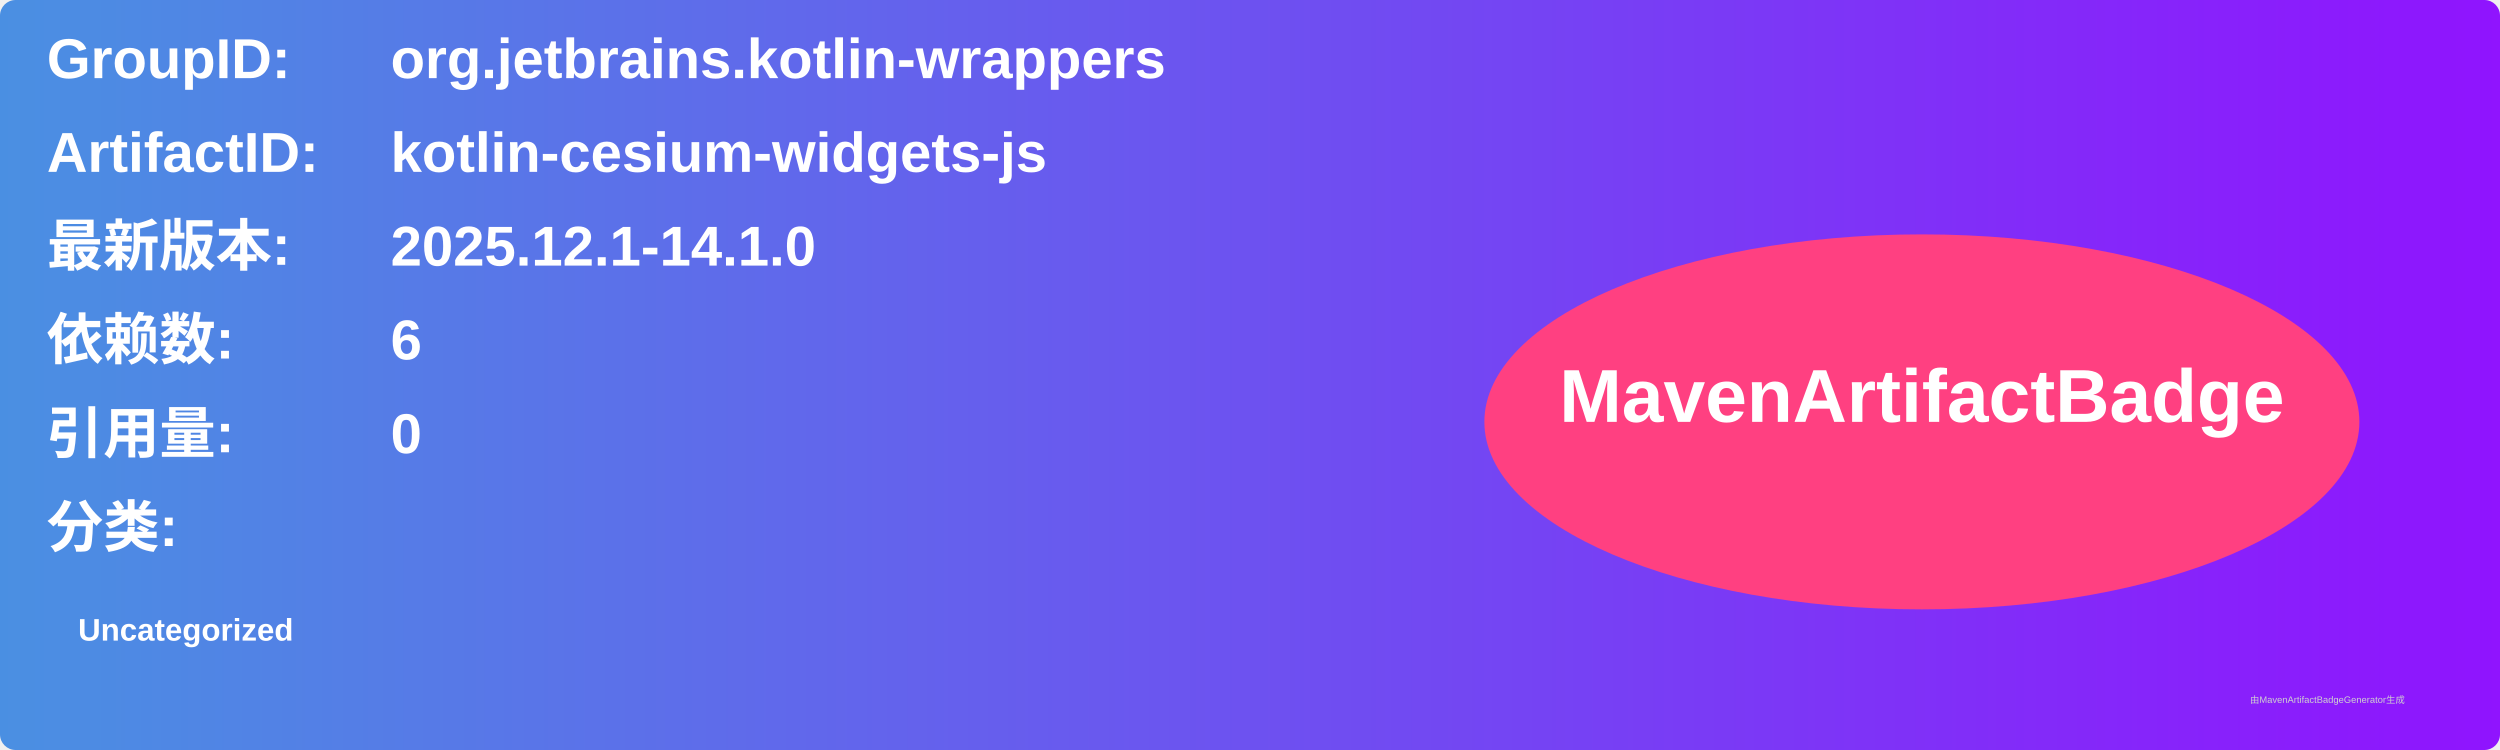
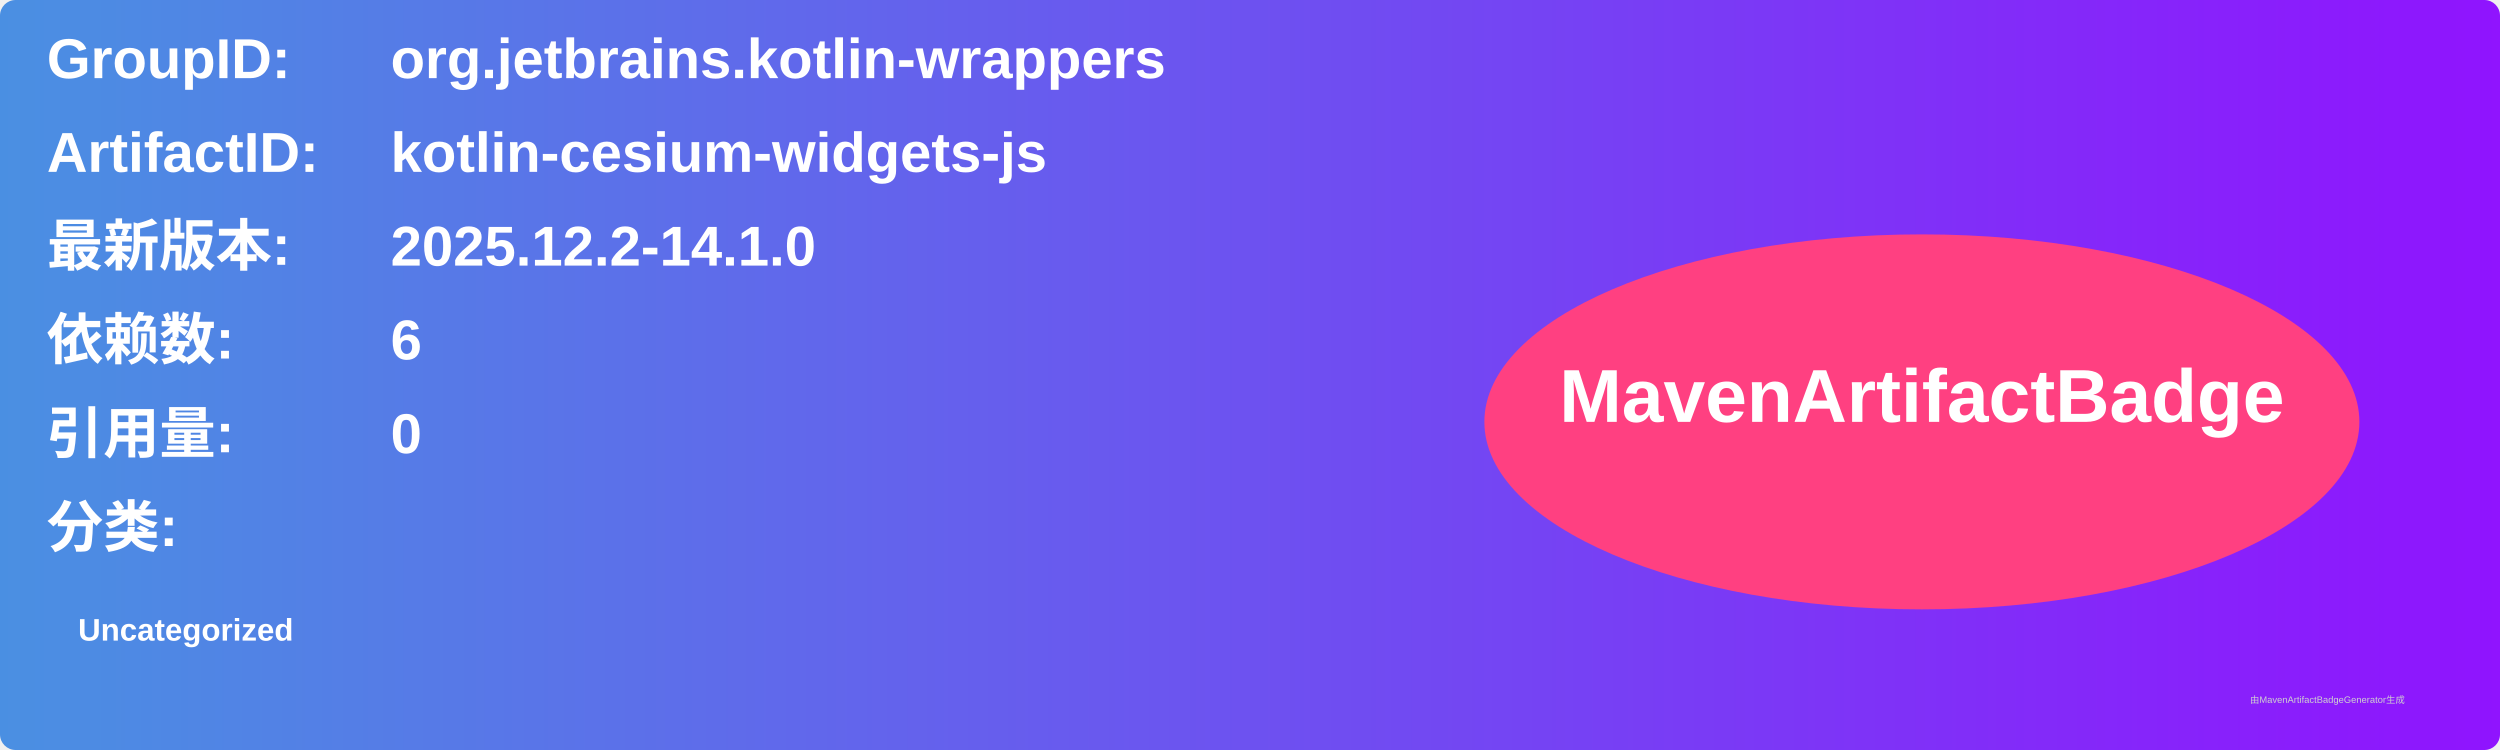
<svg xmlns="http://www.w3.org/2000/svg" width="800" height="240" viewBox="0 0 800 240">
  <linearGradient id="grad" x1="0%" y1="0%" x2="100%" y2="0%">
    <stop offset="0%" stop-color="#4a90e2" />
    <stop offset="100%" stop-color="#9013fe" />
  </linearGradient>
  <rect width="100%" height="100%" rx="5" ry="5" fill="url(#grad)" />
  <g transform="translate(15, 15)">
    <text x="0" y="10" font-family="Arial" font-size="18" fill="white" font-weight="bold" width="260">GroupID:</text>
    <text x="110" y="10" font-family="Arial" font-size="18" fill="white" font-weight="bold" width="460">org.jetbrains.kotlin-wrappers</text>
    <text x="0" y="40" font-family="Arial" font-size="18" fill="white" font-weight="bold" width="260">ArtifactID:</text>
    <text x="110" y="40" font-family="Arial" font-size="18" fill="white" font-weight="bold" width="460">kotlin-cesium-widgets-js</text>
    <text x="0" y="70" font-family="Arial" font-size="18" fill="white" font-weight="bold">最新版本:</text>
    <text x="110" y="70" font-family="Arial" font-size="18" fill="white" font-weight="bold">
-       <tspan font-weight="bold">2025.12.1-14.1.0</tspan>
+       <tspan font-weight="bold">2025.12.2-14.1.0</tspan>
    </text>
    <text x="0" y="100" font-family="Arial" font-size="18" fill="white" font-weight="bold">依赖数: </text>
    <text x="110" y="100" font-family="Arial" font-size="18" fill="white">
      <tspan font-weight="bold">6</tspan>
    </text>
    <text x="0" y="130" font-family="Arial" font-size="18" fill="white" font-weight="bold">引用量: </text>
    <text x="110" y="130" font-family="Arial" font-size="18" fill="white">
      <tspan font-weight="bold">0</tspan>
    </text>
    <text x="0" y="160" font-family="Arial" font-size="18" fill="white" font-weight="bold">分类:</text>
    <text x="10" y="190" font-family="Arial" font-size="10" fill="white">
      <tspan font-weight="bold">Uncategorized</tspan>
    </text>
    <ellipse cx="600" cy="120" rx="140" ry="60" fill="#ff4081" />
    <text x="600" y="120" text-anchor="middle" font-family="Arial" font-size="24" fill="white" font-weight="bold">MavenArtifactBadge</text>
  </g>
  <text x="720" y="225" font-family="Arial" font-size="3" fill="#d0d0d0">由MavenArtifactBadgeGenerator生成</text>
</svg>
